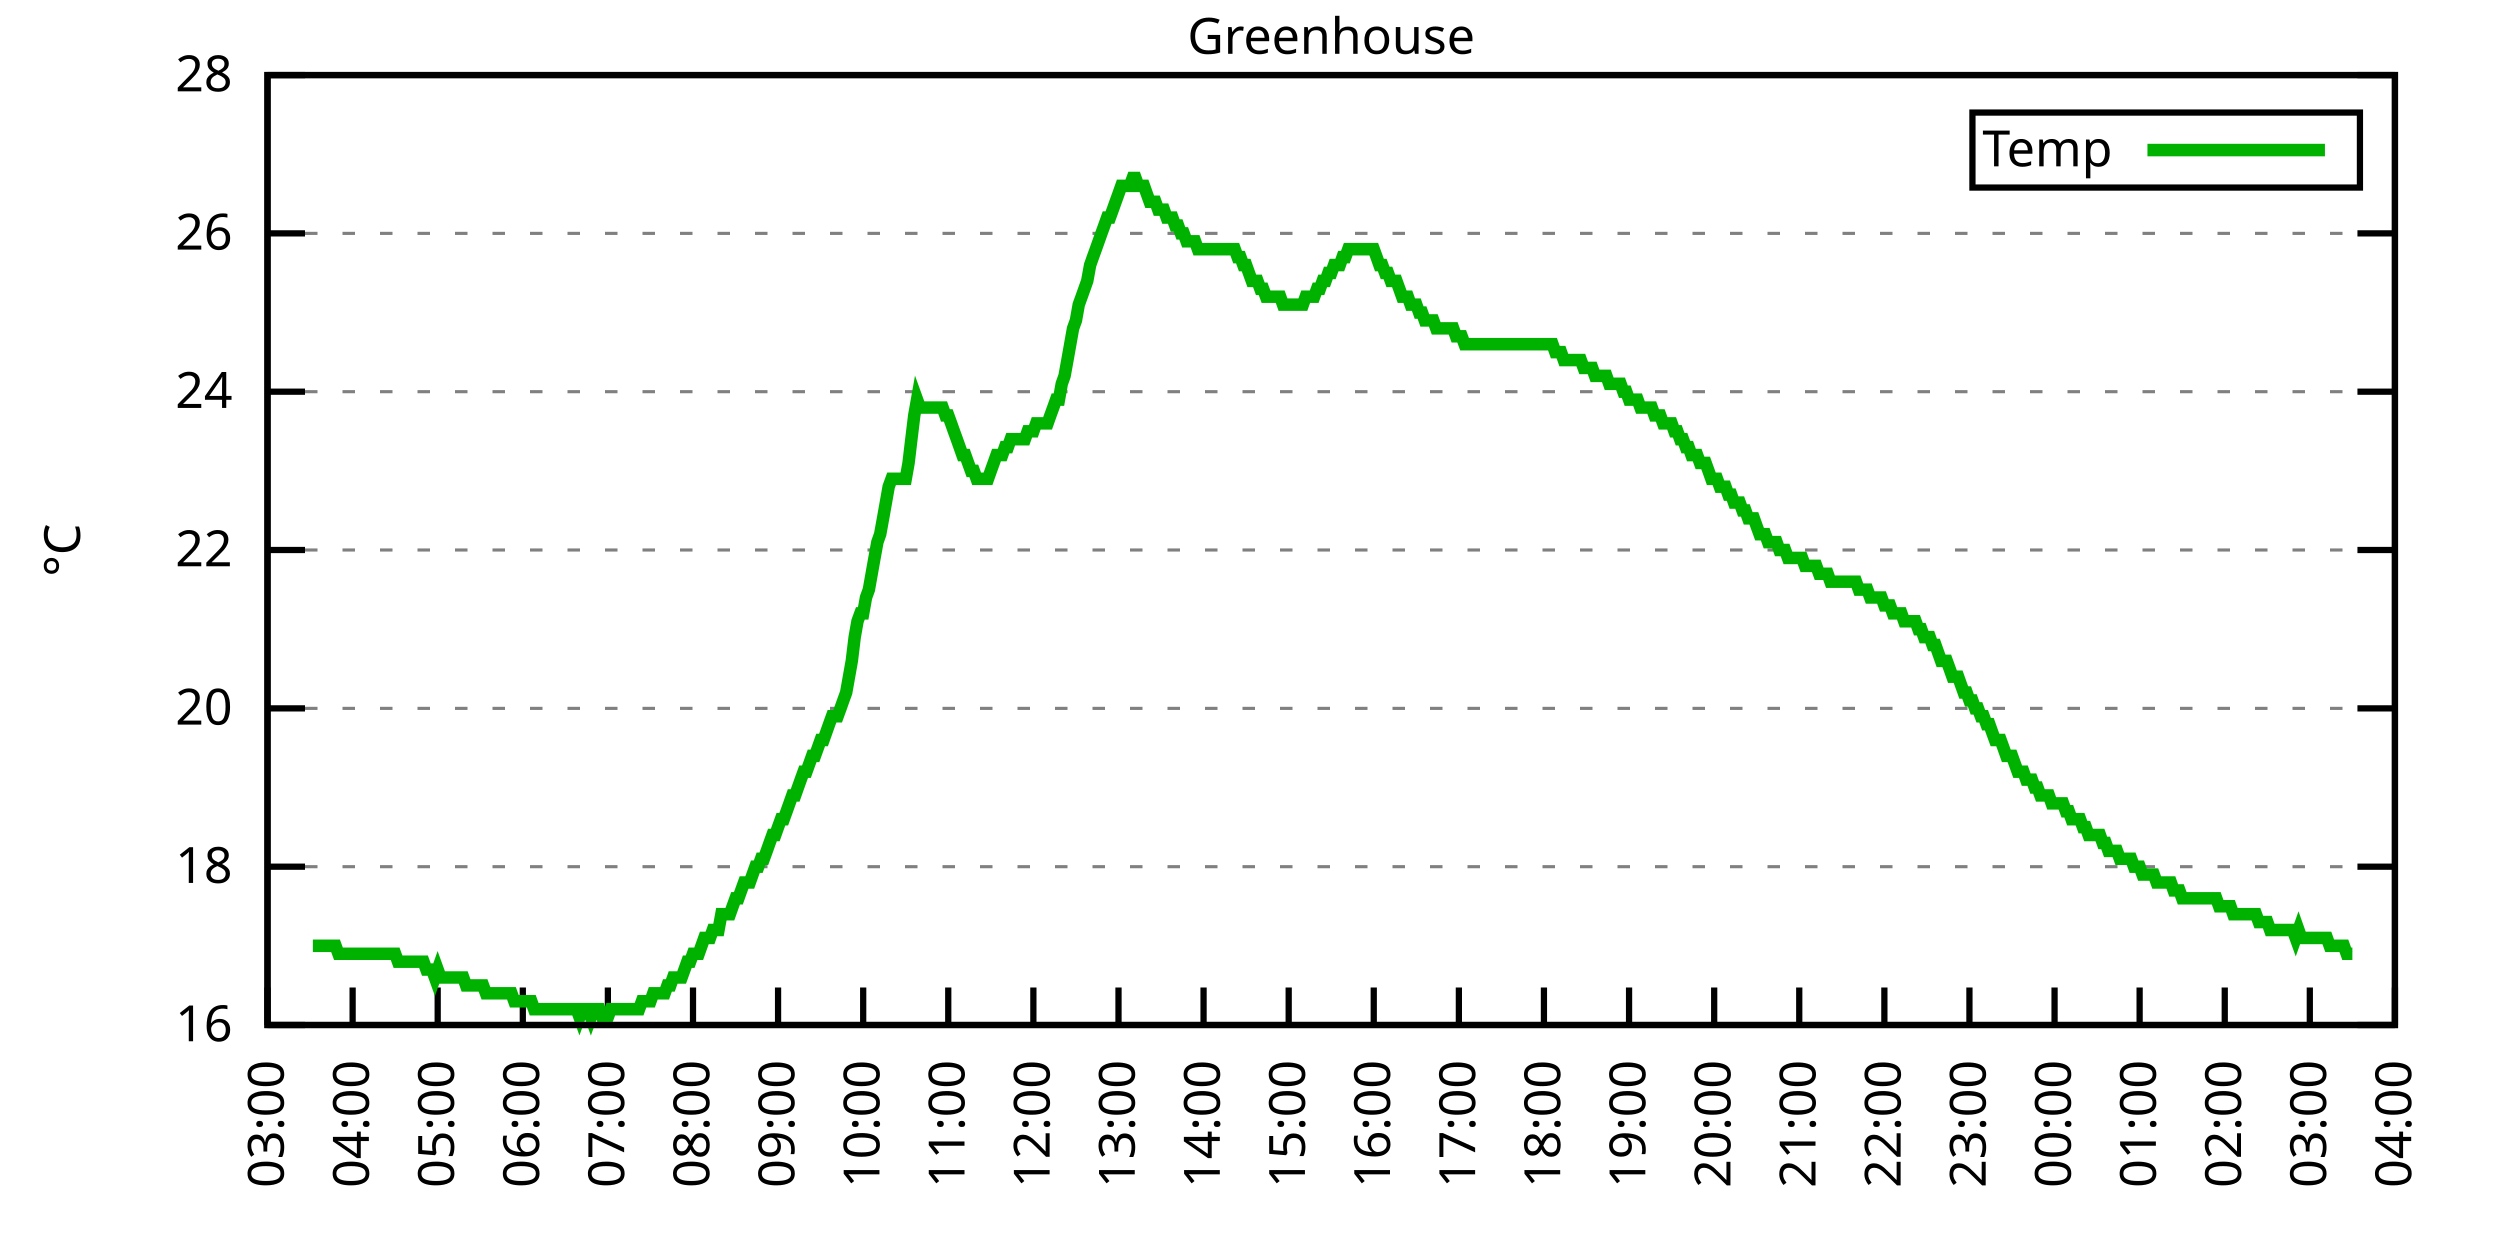
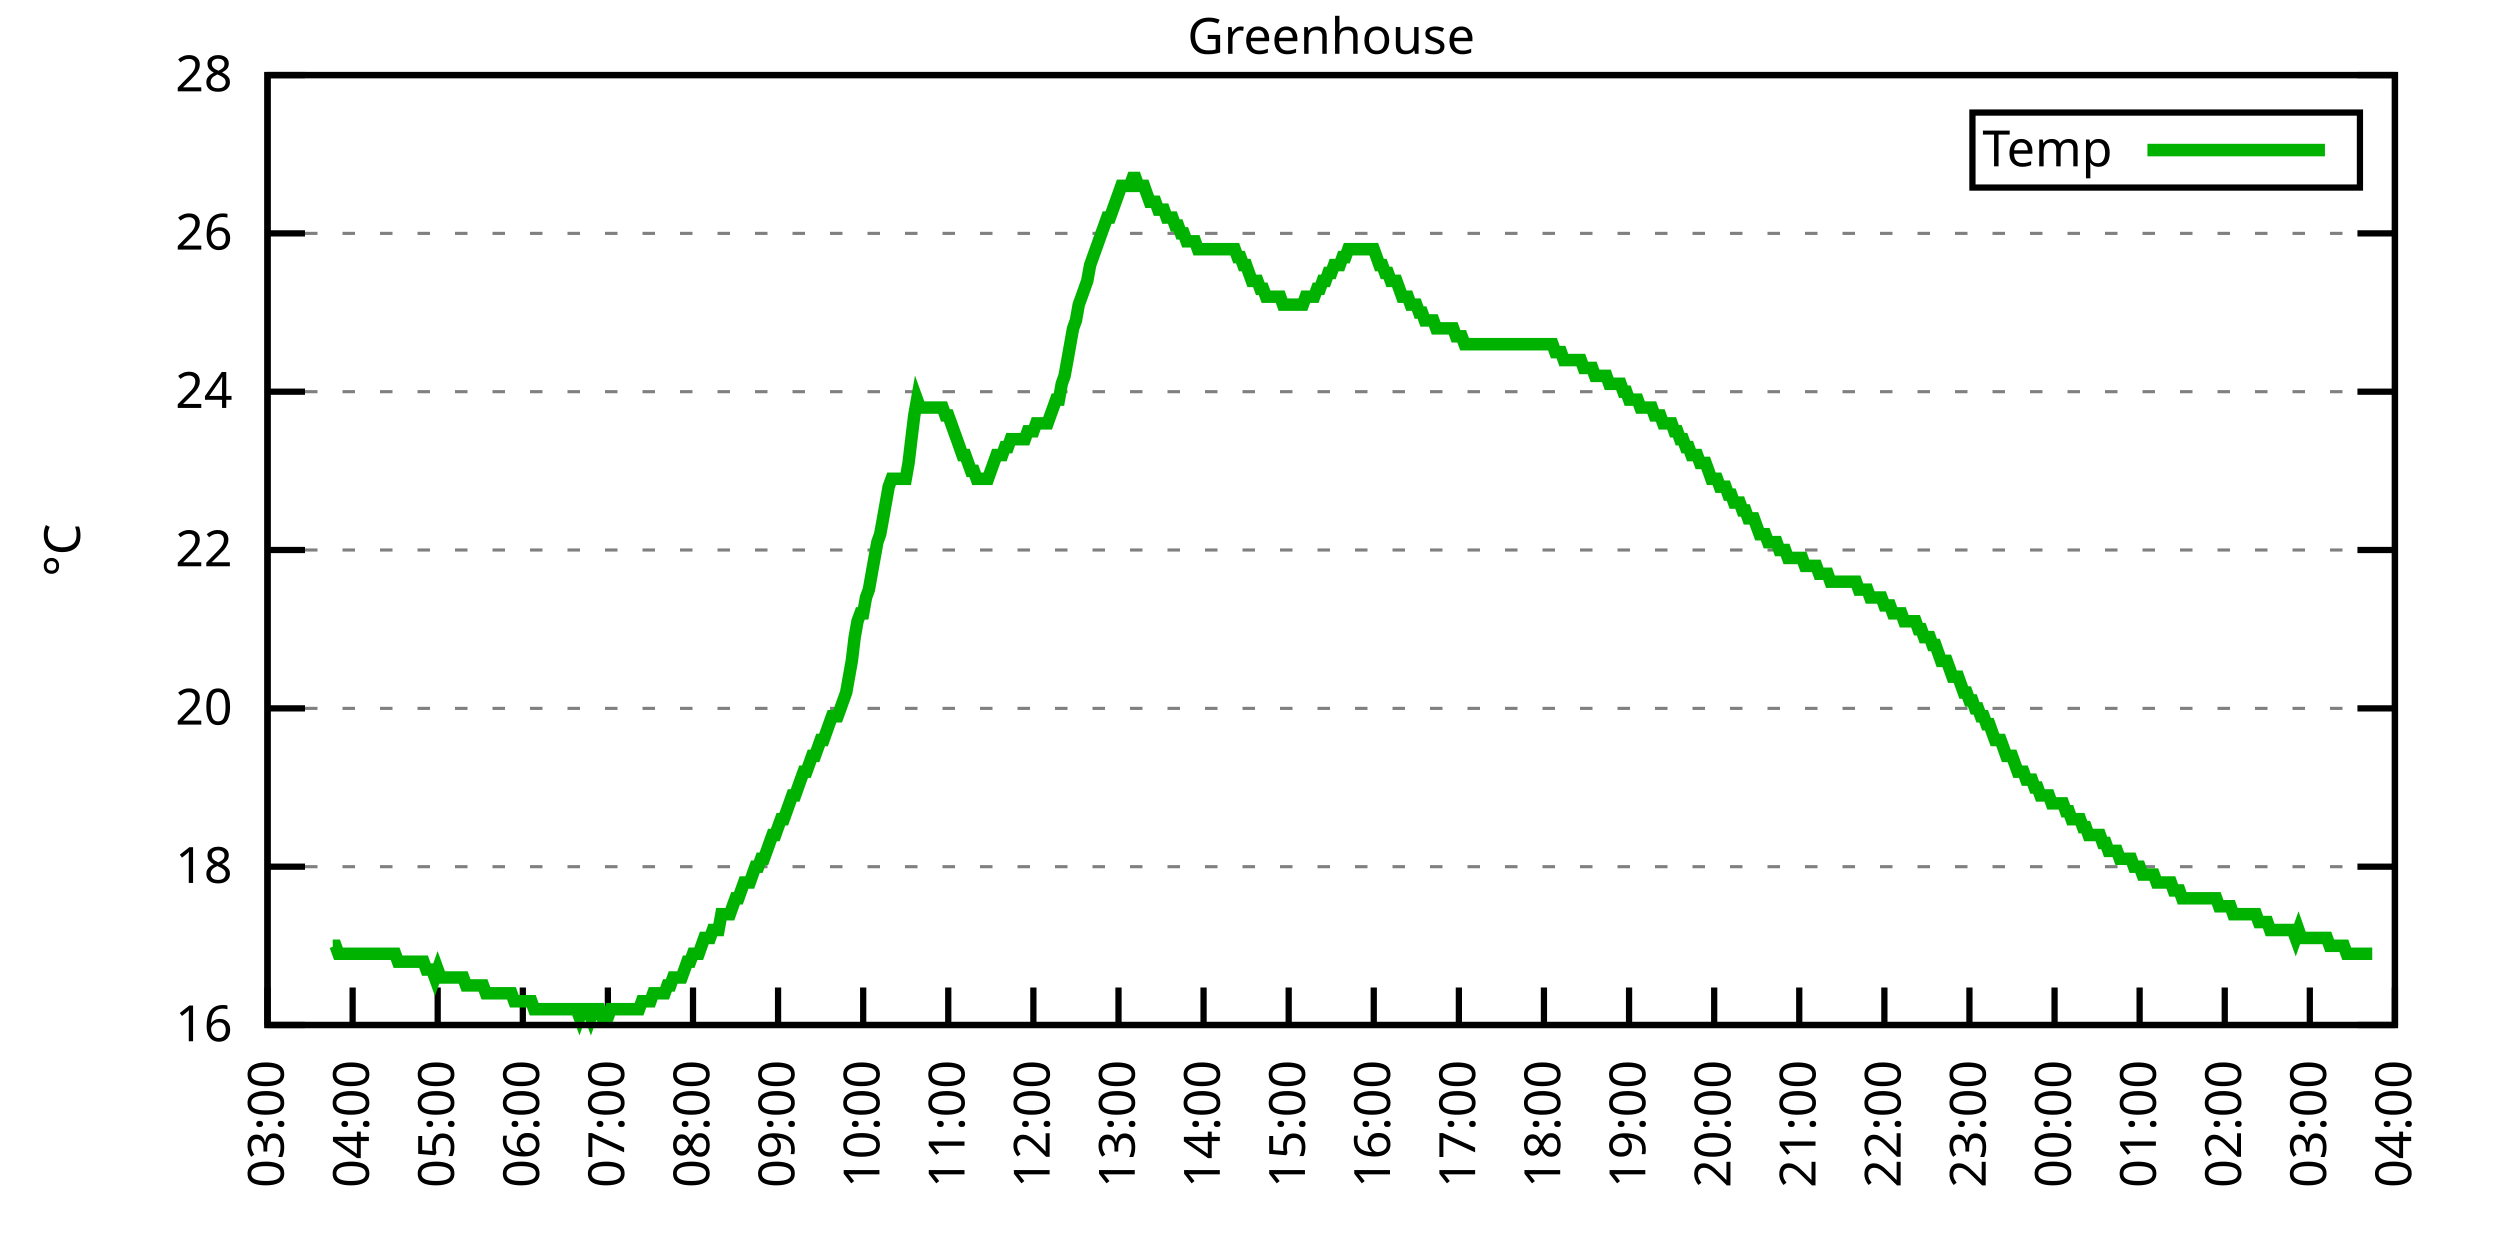
<svg xmlns="http://www.w3.org/2000/svg" xmlns:xlink="http://www.w3.org/1999/xlink" width="400" height="200" viewBox="0 0 400 200">
  <g id="gnuplot_canvas">
    <rect x="0" y="0" width="400" height="200" fill="none" />
    <defs>
      <circle id="gpDot" r="0.5" stroke-width="0.5" stroke="currentColor" />
      <path id="gpPt0" stroke-width="0.333" stroke="currentColor" d="M-1,0 h2 M0,-1 v2" />
      <path id="gpPt1" stroke-width="0.333" stroke="currentColor" d="M-1,-1 L1,1 M1,-1 L-1,1" />
      <path id="gpPt2" stroke-width="0.333" stroke="currentColor" d="M-1,0 L1,0 M0,-1 L0,1 M-1,-1 L1,1 M-1,1 L1,-1" />
      <rect id="gpPt3" stroke-width="0.333" stroke="currentColor" x="-1" y="-1" width="2" height="2" />
      <rect id="gpPt4" stroke-width="0.333" stroke="currentColor" fill="currentColor" x="-1" y="-1" width="2" height="2" />
      <circle id="gpPt5" stroke-width="0.333" stroke="currentColor" cx="0" cy="0" r="1" />
      <use xlink:href="#gpPt5" id="gpPt6" fill="currentColor" stroke="none" />
      <path id="gpPt7" stroke-width="0.333" stroke="currentColor" d="M0,-1.33 L-1.33,0.67 L1.33,0.67 z" />
      <use xlink:href="#gpPt7" id="gpPt8" fill="currentColor" stroke="none" />
      <use xlink:href="#gpPt7" id="gpPt9" stroke="currentColor" transform="rotate(180)" />
      <use xlink:href="#gpPt9" id="gpPt10" fill="currentColor" stroke="none" />
      <use xlink:href="#gpPt3" id="gpPt11" stroke="currentColor" transform="rotate(45)" />
      <use xlink:href="#gpPt11" id="gpPt12" fill="currentColor" stroke="none" />
      <path id="gpPt13" stroke-width="0.333" stroke="currentColor" d="M0,1.330 L1.265,0.411 L0.782,-1.067 L-0.782,-1.076 L-1.265,0.411 z" />
      <use xlink:href="#gpPt13" id="gpPt14" fill="currentColor" stroke="none" />
      <filter id="textbox" filterUnits="objectBoundingBox" x="0" y="0" height="1" width="1">
        <feFlood flood-color="white" flood-opacity="1" result="bgnd" />
        <feComposite in="SourceGraphic" in2="bgnd" operator="atop" />
      </filter>
      <filter id="greybox" filterUnits="objectBoundingBox" x="0" y="0" height="1" width="1">
        <feFlood flood-color="lightgrey" flood-opacity="1" result="grey" />
        <feComposite in="SourceGraphic" in2="grey" operator="atop" />
      </filter>
    </defs>
    <g fill="none" color="white" stroke="currentColor" stroke-width="1.00" stroke-linecap="butt" stroke-linejoin="miter">
</g>
    <g fill="none" color="black" stroke="currentColor" stroke-width="1.00" stroke-linecap="butt" stroke-linejoin="miter">
      <g stroke="none" shape-rendering="crispEdges">
        <polygon fill="rgb(255, 255, 255)" points="42.80,164.00 383.18,164.00 383.18,12.02 42.80,12.02 " />
      </g>
    </g>
    <g fill="none" color="black" stroke="currentColor" stroke-width="1.00" stroke-linecap="butt" stroke-linejoin="miter">
</g>
    <g fill="none" color="black" stroke="black" stroke-width="0.50" stroke-linecap="butt" stroke-linejoin="miter">
</g>
    <g fill="none" color="gray" stroke="currentColor" stroke-width="0.50" stroke-linecap="butt" stroke-linejoin="miter">
      <path stroke="gray" stroke-dasharray="2,4" class="gridline" d="M42.80,164.00 L383.19,164.00  " />
    </g>
    <g fill="none" color="gray" stroke="gray" stroke-width="1.00" stroke-linecap="butt" stroke-linejoin="miter">
</g>
    <g fill="none" color="black" stroke="currentColor" stroke-width="1.00" stroke-linecap="butt" stroke-linejoin="miter">
      <path stroke="black" d="M42.80,164.00 L48.80,164.00 M383.19,164.00 L377.19,164.00  " />
      <g transform="translate(37.20,166.60)" stroke="none" fill="black" font-family="Sans" font-size="8.00" text-anchor="end">
        <text>
          <tspan font-family="Sans"> 16</tspan>
        </text>
      </g>
    </g>
    <g fill="none" color="black" stroke="currentColor" stroke-width="1.00" stroke-linecap="butt" stroke-linejoin="miter">
</g>
    <g fill="none" color="black" stroke="black" stroke-width="0.50" stroke-linecap="butt" stroke-linejoin="miter">
</g>
    <g fill="none" color="gray" stroke="currentColor" stroke-width="0.50" stroke-linecap="butt" stroke-linejoin="miter">
      <path stroke="gray" stroke-dasharray="2,4" class="gridline" d="M42.80,138.67 L383.19,138.67  " />
    </g>
    <g fill="none" color="gray" stroke="gray" stroke-width="1.00" stroke-linecap="butt" stroke-linejoin="miter">
</g>
    <g fill="none" color="black" stroke="currentColor" stroke-width="1.00" stroke-linecap="butt" stroke-linejoin="miter">
      <path stroke="black" d="M42.80,138.67 L48.80,138.67 M383.19,138.67 L377.19,138.67  " />
      <g transform="translate(37.20,141.27)" stroke="none" fill="black" font-family="Sans" font-size="8.00" text-anchor="end">
        <text>
          <tspan font-family="Sans"> 18</tspan>
        </text>
      </g>
    </g>
    <g fill="none" color="black" stroke="currentColor" stroke-width="1.00" stroke-linecap="butt" stroke-linejoin="miter">
</g>
    <g fill="none" color="black" stroke="black" stroke-width="0.50" stroke-linecap="butt" stroke-linejoin="miter">
</g>
    <g fill="none" color="gray" stroke="currentColor" stroke-width="0.50" stroke-linecap="butt" stroke-linejoin="miter">
      <path stroke="gray" stroke-dasharray="2,4" class="gridline" d="M42.80,113.34 L383.19,113.34  " />
    </g>
    <g fill="none" color="gray" stroke="gray" stroke-width="1.00" stroke-linecap="butt" stroke-linejoin="miter">
</g>
    <g fill="none" color="black" stroke="currentColor" stroke-width="1.00" stroke-linecap="butt" stroke-linejoin="miter">
      <path stroke="black" d="M42.80,113.34 L48.80,113.34 M383.19,113.34 L377.19,113.34  " />
      <g transform="translate(37.20,115.94)" stroke="none" fill="black" font-family="Sans" font-size="8.00" text-anchor="end">
        <text>
          <tspan font-family="Sans"> 20</tspan>
        </text>
      </g>
    </g>
    <g fill="none" color="black" stroke="currentColor" stroke-width="1.00" stroke-linecap="butt" stroke-linejoin="miter">
</g>
    <g fill="none" color="black" stroke="black" stroke-width="0.50" stroke-linecap="butt" stroke-linejoin="miter">
</g>
    <g fill="none" color="gray" stroke="currentColor" stroke-width="0.50" stroke-linecap="butt" stroke-linejoin="miter">
      <path stroke="gray" stroke-dasharray="2,4" class="gridline" d="M42.80,88.00 L383.19,88.00  " />
    </g>
    <g fill="none" color="gray" stroke="gray" stroke-width="1.00" stroke-linecap="butt" stroke-linejoin="miter">
</g>
    <g fill="none" color="black" stroke="currentColor" stroke-width="1.00" stroke-linecap="butt" stroke-linejoin="miter">
      <path stroke="black" d="M42.80,88.00 L48.80,88.00 M383.19,88.00 L377.19,88.00  " />
      <g transform="translate(37.20,90.60)" stroke="none" fill="black" font-family="Sans" font-size="8.00" text-anchor="end">
        <text>
          <tspan font-family="Sans"> 22</tspan>
        </text>
      </g>
    </g>
    <g fill="none" color="black" stroke="currentColor" stroke-width="1.00" stroke-linecap="butt" stroke-linejoin="miter">
</g>
    <g fill="none" color="black" stroke="black" stroke-width="0.50" stroke-linecap="butt" stroke-linejoin="miter">
</g>
    <g fill="none" color="gray" stroke="currentColor" stroke-width="0.50" stroke-linecap="butt" stroke-linejoin="miter">
      <path stroke="gray" stroke-dasharray="2,4" class="gridline" d="M42.80,62.67 L383.19,62.67  " />
    </g>
    <g fill="none" color="gray" stroke="gray" stroke-width="1.00" stroke-linecap="butt" stroke-linejoin="miter">
</g>
    <g fill="none" color="black" stroke="currentColor" stroke-width="1.00" stroke-linecap="butt" stroke-linejoin="miter">
      <path stroke="black" d="M42.80,62.67 L48.80,62.67 M383.19,62.67 L377.19,62.67  " />
      <g transform="translate(37.20,65.27)" stroke="none" fill="black" font-family="Sans" font-size="8.00" text-anchor="end">
        <text>
          <tspan font-family="Sans"> 24</tspan>
        </text>
      </g>
    </g>
    <g fill="none" color="black" stroke="currentColor" stroke-width="1.00" stroke-linecap="butt" stroke-linejoin="miter">
</g>
    <g fill="none" color="black" stroke="black" stroke-width="0.50" stroke-linecap="butt" stroke-linejoin="miter">
</g>
    <g fill="none" color="gray" stroke="currentColor" stroke-width="0.50" stroke-linecap="butt" stroke-linejoin="miter">
      <path stroke="gray" stroke-dasharray="2,4" class="gridline" d="M42.80,37.34 L383.19,37.34  " />
    </g>
    <g fill="none" color="gray" stroke="gray" stroke-width="1.00" stroke-linecap="butt" stroke-linejoin="miter">
</g>
    <g fill="none" color="black" stroke="currentColor" stroke-width="1.00" stroke-linecap="butt" stroke-linejoin="miter">
      <path stroke="black" d="M42.80,37.34 L48.80,37.34 M383.19,37.34 L377.19,37.34  " />
      <g transform="translate(37.20,39.94)" stroke="none" fill="black" font-family="Sans" font-size="8.00" text-anchor="end">
        <text>
          <tspan font-family="Sans"> 26</tspan>
        </text>
      </g>
    </g>
    <g fill="none" color="black" stroke="currentColor" stroke-width="1.00" stroke-linecap="butt" stroke-linejoin="miter">
</g>
    <g fill="none" color="black" stroke="black" stroke-width="0.50" stroke-linecap="butt" stroke-linejoin="miter">
</g>
    <g fill="none" color="gray" stroke="currentColor" stroke-width="0.50" stroke-linecap="butt" stroke-linejoin="miter">
      <path stroke="gray" stroke-dasharray="2,4" class="gridline" d="M42.80,12.01 L383.19,12.01  " />
    </g>
    <g fill="none" color="gray" stroke="gray" stroke-width="1.00" stroke-linecap="butt" stroke-linejoin="miter">
</g>
    <g fill="none" color="black" stroke="currentColor" stroke-width="1.00" stroke-linecap="butt" stroke-linejoin="miter">
      <path stroke="black" d="M42.80,12.01 L48.80,12.01 M383.19,12.01 L377.19,12.01  " />
      <g transform="translate(37.20,14.61)" stroke="none" fill="black" font-family="Sans" font-size="8.00" text-anchor="end">
        <text>
          <tspan font-family="Sans"> 28</tspan>
        </text>
      </g>
    </g>
    <g fill="none" color="black" stroke="currentColor" stroke-width="1.00" stroke-linecap="butt" stroke-linejoin="miter">
      <path stroke="black" d="M42.80,164.00 L42.80,158.00  " />
      <g transform="translate(45.40,169.60) rotate(270.00)" stroke="none" fill="black" font-family="Sans" font-size="8.00" text-anchor="end">
        <text>
          <tspan font-family="Sans">03:00</tspan>
        </text>
      </g>
    </g>
    <g fill="none" color="black" stroke="currentColor" stroke-width="1.00" stroke-linecap="butt" stroke-linejoin="miter">
      <path stroke="black" d="M56.42,164.00 L56.42,158.00  " />
      <g transform="translate(59.02,169.60) rotate(270.00)" stroke="none" fill="black" font-family="Sans" font-size="8.00" text-anchor="end">
        <text>
          <tspan font-family="Sans">04:00</tspan>
        </text>
      </g>
    </g>
    <g fill="none" color="black" stroke="currentColor" stroke-width="1.00" stroke-linecap="butt" stroke-linejoin="miter">
      <path stroke="black" d="M70.03,164.00 L70.03,158.00  " />
      <g transform="translate(72.63,169.60) rotate(270.00)" stroke="none" fill="black" font-family="Sans" font-size="8.00" text-anchor="end">
        <text>
          <tspan font-family="Sans">05:00</tspan>
        </text>
      </g>
    </g>
    <g fill="none" color="black" stroke="currentColor" stroke-width="1.00" stroke-linecap="butt" stroke-linejoin="miter">
      <path stroke="black" d="M83.65,164.00 L83.65,158.00  " />
      <g transform="translate(86.25,169.60) rotate(270.00)" stroke="none" fill="black" font-family="Sans" font-size="8.00" text-anchor="end">
        <text>
          <tspan font-family="Sans">06:00</tspan>
        </text>
      </g>
    </g>
    <g fill="none" color="black" stroke="currentColor" stroke-width="1.00" stroke-linecap="butt" stroke-linejoin="miter">
      <path stroke="black" d="M97.26,164.00 L97.26,158.00  " />
      <g transform="translate(99.86,169.60) rotate(270.00)" stroke="none" fill="black" font-family="Sans" font-size="8.00" text-anchor="end">
        <text>
          <tspan font-family="Sans">07:00</tspan>
        </text>
      </g>
    </g>
    <g fill="none" color="black" stroke="currentColor" stroke-width="1.00" stroke-linecap="butt" stroke-linejoin="miter">
      <path stroke="black" d="M110.88,164.00 L110.88,158.00  " />
      <g transform="translate(113.48,169.60) rotate(270.00)" stroke="none" fill="black" font-family="Sans" font-size="8.00" text-anchor="end">
        <text>
          <tspan font-family="Sans">08:00</tspan>
        </text>
      </g>
    </g>
    <g fill="none" color="black" stroke="currentColor" stroke-width="1.00" stroke-linecap="butt" stroke-linejoin="miter">
      <path stroke="black" d="M124.49,164.00 L124.49,158.00  " />
      <g transform="translate(127.09,169.60) rotate(270.00)" stroke="none" fill="black" font-family="Sans" font-size="8.00" text-anchor="end">
        <text>
          <tspan font-family="Sans">09:00</tspan>
        </text>
      </g>
    </g>
    <g fill="none" color="black" stroke="currentColor" stroke-width="1.00" stroke-linecap="butt" stroke-linejoin="miter">
      <path stroke="black" d="M138.11,164.00 L138.11,158.00  " />
      <g transform="translate(140.71,169.60) rotate(270.00)" stroke="none" fill="black" font-family="Sans" font-size="8.00" text-anchor="end">
        <text>
          <tspan font-family="Sans">10:00</tspan>
        </text>
      </g>
    </g>
    <g fill="none" color="black" stroke="currentColor" stroke-width="1.00" stroke-linecap="butt" stroke-linejoin="miter">
      <path stroke="black" d="M151.72,164.00 L151.72,158.00  " />
      <g transform="translate(154.32,169.60) rotate(270.00)" stroke="none" fill="black" font-family="Sans" font-size="8.00" text-anchor="end">
        <text>
          <tspan font-family="Sans">11:00</tspan>
        </text>
      </g>
    </g>
    <g fill="none" color="black" stroke="currentColor" stroke-width="1.00" stroke-linecap="butt" stroke-linejoin="miter">
      <path stroke="black" d="M165.34,164.00 L165.34,158.00  " />
      <g transform="translate(167.94,169.60) rotate(270.00)" stroke="none" fill="black" font-family="Sans" font-size="8.00" text-anchor="end">
        <text>
          <tspan font-family="Sans">12:00</tspan>
        </text>
      </g>
    </g>
    <g fill="none" color="black" stroke="currentColor" stroke-width="1.00" stroke-linecap="butt" stroke-linejoin="miter">
      <path stroke="black" d="M178.96,164.00 L178.96,158.00  " />
      <g transform="translate(181.56,169.60) rotate(270.00)" stroke="none" fill="black" font-family="Sans" font-size="8.00" text-anchor="end">
        <text>
          <tspan font-family="Sans">13:00</tspan>
        </text>
      </g>
    </g>
    <g fill="none" color="black" stroke="currentColor" stroke-width="1.00" stroke-linecap="butt" stroke-linejoin="miter">
      <path stroke="black" d="M192.57,164.00 L192.57,158.00  " />
      <g transform="translate(195.17,169.60) rotate(270.00)" stroke="none" fill="black" font-family="Sans" font-size="8.00" text-anchor="end">
        <text>
          <tspan font-family="Sans">14:00</tspan>
        </text>
      </g>
    </g>
    <g fill="none" color="black" stroke="currentColor" stroke-width="1.00" stroke-linecap="butt" stroke-linejoin="miter">
      <path stroke="black" d="M206.19,164.00 L206.19,158.00  " />
      <g transform="translate(208.79,169.60) rotate(270.00)" stroke="none" fill="black" font-family="Sans" font-size="8.00" text-anchor="end">
        <text>
          <tspan font-family="Sans">15:00</tspan>
        </text>
      </g>
    </g>
    <g fill="none" color="black" stroke="currentColor" stroke-width="1.00" stroke-linecap="butt" stroke-linejoin="miter">
      <path stroke="black" d="M219.80,164.00 L219.80,158.00  " />
      <g transform="translate(222.40,169.60) rotate(270.00)" stroke="none" fill="black" font-family="Sans" font-size="8.00" text-anchor="end">
        <text>
          <tspan font-family="Sans">16:00</tspan>
        </text>
      </g>
    </g>
    <g fill="none" color="black" stroke="currentColor" stroke-width="1.00" stroke-linecap="butt" stroke-linejoin="miter">
      <path stroke="black" d="M233.42,164.00 L233.42,158.00  " />
      <g transform="translate(236.02,169.60) rotate(270.00)" stroke="none" fill="black" font-family="Sans" font-size="8.00" text-anchor="end">
        <text>
          <tspan font-family="Sans">17:00</tspan>
        </text>
      </g>
    </g>
    <g fill="none" color="black" stroke="currentColor" stroke-width="1.00" stroke-linecap="butt" stroke-linejoin="miter">
      <path stroke="black" d="M247.03,164.00 L247.03,158.00  " />
      <g transform="translate(249.63,169.60) rotate(270.00)" stroke="none" fill="black" font-family="Sans" font-size="8.00" text-anchor="end">
        <text>
          <tspan font-family="Sans">18:00</tspan>
        </text>
      </g>
    </g>
    <g fill="none" color="black" stroke="currentColor" stroke-width="1.00" stroke-linecap="butt" stroke-linejoin="miter">
      <path stroke="black" d="M260.65,164.00 L260.65,158.00  " />
      <g transform="translate(263.25,169.60) rotate(270.00)" stroke="none" fill="black" font-family="Sans" font-size="8.00" text-anchor="end">
        <text>
          <tspan font-family="Sans">19:00</tspan>
        </text>
      </g>
    </g>
    <g fill="none" color="black" stroke="currentColor" stroke-width="1.00" stroke-linecap="butt" stroke-linejoin="miter">
      <path stroke="black" d="M274.27,164.00 L274.27,158.00  " />
      <g transform="translate(276.87,169.60) rotate(270.00)" stroke="none" fill="black" font-family="Sans" font-size="8.00" text-anchor="end">
        <text>
          <tspan font-family="Sans">20:00</tspan>
        </text>
      </g>
    </g>
    <g fill="none" color="black" stroke="currentColor" stroke-width="1.00" stroke-linecap="butt" stroke-linejoin="miter">
      <path stroke="black" d="M287.88,164.00 L287.88,158.00  " />
      <g transform="translate(290.48,169.60) rotate(270.00)" stroke="none" fill="black" font-family="Sans" font-size="8.00" text-anchor="end">
        <text>
          <tspan font-family="Sans">21:00</tspan>
        </text>
      </g>
    </g>
    <g fill="none" color="black" stroke="currentColor" stroke-width="1.00" stroke-linecap="butt" stroke-linejoin="miter">
      <path stroke="black" d="M301.50,164.00 L301.50,158.00  " />
      <g transform="translate(304.10,169.60) rotate(270.00)" stroke="none" fill="black" font-family="Sans" font-size="8.00" text-anchor="end">
        <text>
          <tspan font-family="Sans">22:00</tspan>
        </text>
      </g>
    </g>
    <g fill="none" color="black" stroke="currentColor" stroke-width="1.00" stroke-linecap="butt" stroke-linejoin="miter">
      <path stroke="black" d="M315.11,164.00 L315.11,158.00  " />
      <g transform="translate(317.71,169.60) rotate(270.00)" stroke="none" fill="black" font-family="Sans" font-size="8.00" text-anchor="end">
        <text>
          <tspan font-family="Sans">23:00</tspan>
        </text>
      </g>
    </g>
    <g fill="none" color="black" stroke="currentColor" stroke-width="1.00" stroke-linecap="butt" stroke-linejoin="miter">
      <path stroke="black" d="M328.73,164.00 L328.73,158.00  " />
      <g transform="translate(331.33,169.60) rotate(270.00)" stroke="none" fill="black" font-family="Sans" font-size="8.00" text-anchor="end">
        <text>
          <tspan font-family="Sans">00:00</tspan>
        </text>
      </g>
    </g>
    <g fill="none" color="black" stroke="currentColor" stroke-width="1.00" stroke-linecap="butt" stroke-linejoin="miter">
      <path stroke="black" d="M342.34,164.00 L342.34,158.00  " />
      <g transform="translate(344.94,169.60) rotate(270.00)" stroke="none" fill="black" font-family="Sans" font-size="8.00" text-anchor="end">
        <text>
          <tspan font-family="Sans">01:00</tspan>
        </text>
      </g>
    </g>
    <g fill="none" color="black" stroke="currentColor" stroke-width="1.00" stroke-linecap="butt" stroke-linejoin="miter">
      <path stroke="black" d="M355.96,164.00 L355.96,158.00  " />
      <g transform="translate(358.56,169.60) rotate(270.00)" stroke="none" fill="black" font-family="Sans" font-size="8.00" text-anchor="end">
        <text>
          <tspan font-family="Sans">02:00</tspan>
        </text>
      </g>
    </g>
    <g fill="none" color="black" stroke="currentColor" stroke-width="1.00" stroke-linecap="butt" stroke-linejoin="miter">
      <path stroke="black" d="M369.57,164.00 L369.57,158.00  " />
      <g transform="translate(372.17,169.60) rotate(270.00)" stroke="none" fill="black" font-family="Sans" font-size="8.00" text-anchor="end">
        <text>
          <tspan font-family="Sans">03:00</tspan>
        </text>
      </g>
    </g>
    <g fill="none" color="black" stroke="currentColor" stroke-width="1.00" stroke-linecap="butt" stroke-linejoin="miter">
      <path stroke="black" d="M383.19,164.00 L383.19,158.00  " />
      <g transform="translate(385.79,169.60) rotate(270.00)" stroke="none" fill="black" font-family="Sans" font-size="8.00" text-anchor="end">
        <text>
          <tspan font-family="Sans">04:00</tspan>
        </text>
      </g>
    </g>
    <g fill="none" color="black" stroke="currentColor" stroke-width="1.00" stroke-linecap="butt" stroke-linejoin="miter">
</g>
    <g fill="none" color="black" stroke="currentColor" stroke-width="1.00" stroke-linecap="butt" stroke-linejoin="miter">
      <path stroke="black" d="M42.80,12.01 L42.80,164.00 L383.19,164.00 L383.19,12.01 L42.80,12.01 Z  " />
    </g>
    <g fill="none" color="black" stroke="currentColor" stroke-width="1.00" stroke-linecap="butt" stroke-linejoin="miter">
</g>
    <g fill="none" color="black" stroke="currentColor" stroke-width="1.00" stroke-linecap="butt" stroke-linejoin="miter">
      <path stroke="black" d="M315.59,30.01 L315.59,18.01 L377.59,18.01 L377.59,30.01 L315.59,30.01 Z  " />
    </g>
    <g id="Greenhouse_plot_1">
      <g fill="none" color="white" stroke="black" stroke-width="2.00" stroke-linecap="butt" stroke-linejoin="miter">
</g>
      <g fill="none" color="black" stroke="currentColor" stroke-width="2.00" stroke-linecap="butt" stroke-linejoin="miter">
        <g transform="translate(337.99,26.61)" stroke="none" fill="black" font-family="Sans" font-size="8.00" text-anchor="end">
          <text>
            <tspan font-family="Sans">Temp</tspan>
          </text>
        </g>
      </g>
      <g fill="none" color="black" stroke="currentColor" stroke-width="2.00" stroke-linecap="butt" stroke-linejoin="miter">
-         <path stroke="rgb(  0, 178,   0)" d="M343.59,24.01 L371.99,24.01 M50.06,151.33 L50.52,151.33 L50.97,151.33 L51.42,151.33 L51.88,151.33 L52.33,151.33   L52.78,151.33 L53.24,151.33 L53.69,151.33 L54.15,152.60 L54.60,152.60 L55.05,152.60 L55.51,152.60 L55.96,152.60   L56.42,152.60 L56.87,152.60 L57.32,152.60 L57.78,152.60 L58.23,152.60 L58.68,152.60 L59.14,152.60 L59.59,152.60   L60.05,152.60 L60.50,152.60 L60.95,152.60 L61.41,152.60 L61.86,152.60 L62.32,152.60 L62.77,152.60 L63.22,152.60   L63.68,153.87 L64.13,153.87 L64.58,153.87 L65.04,153.87 L65.49,153.87 L65.95,153.87 L66.40,153.87 L66.85,153.87   L67.31,153.87 L67.76,153.87 L68.22,155.13 L68.67,155.13 L69.12,155.13 L69.58,156.40 L70.03,155.13 L70.49,156.40   L70.94,156.40 L71.39,156.40 L71.85,156.40 L72.30,156.40 L72.75,156.40 L73.21,156.40 L73.66,156.40 L74.12,156.40   L74.57,157.67 L75.02,157.67 L75.48,157.67 L75.93,157.67 L76.39,157.67 L76.84,157.67 L77.29,157.67 L77.75,158.93   L78.20,158.93 L78.65,158.93 L79.11,158.93 L79.56,158.93 L80.02,158.93 L80.47,158.93 L80.92,158.93 L81.38,158.93   L81.83,158.93 L82.29,160.20 L82.74,160.20 L83.19,160.20 L83.65,160.20 L84.10,160.20 L84.55,160.20 L85.01,160.20   L85.46,161.47 L85.92,161.47 L86.37,161.47 L86.82,161.47 L87.28,161.47 L87.73,161.47 L88.19,161.47 L88.64,161.47   L89.09,161.47 L89.55,161.47 L90.00,161.47 L90.45,161.47 L90.91,161.47 L91.36,161.47 L91.82,161.47 L92.27,161.47   L92.72,162.73 L93.18,161.47 L93.63,161.47 L94.09,161.47 L94.54,162.73 L94.99,161.47 L95.45,161.47 L95.90,161.47   L96.35,162.73 L96.81,162.73 L97.26,162.73 L97.72,161.47 L98.17,161.47 L98.62,161.47 L99.08,161.47 L99.53,161.47   L99.99,161.47 L100.44,161.47 L100.89,161.47 L101.35,161.47 L101.80,161.47 L102.25,161.47 L102.71,160.20 L103.16,160.20   L103.62,160.20 L104.07,160.20 L104.52,158.93 L104.98,158.93 L105.43,158.93 L105.89,158.93 L106.34,158.93 L106.79,157.67   L107.25,157.67 L107.70,156.40 L108.15,156.40 L108.61,156.40 L109.06,156.40 L109.52,155.13 L109.97,153.87 L110.42,153.87   L110.88,152.60 L111.33,152.60 L111.79,152.60 L112.24,151.33 L112.69,150.07 L113.15,150.07 L113.60,150.07 L114.05,148.80   L114.51,148.80 L114.96,148.80 L115.42,146.27 L115.87,146.27 L116.32,146.27 L116.78,146.27 L117.23,145.00 L117.69,143.73   L118.14,143.73 L118.59,142.47 L119.05,141.20 L119.50,141.20 L119.96,141.20 L120.41,139.93 L120.86,138.67 L121.32,138.67   L121.77,137.40 L122.22,137.40 L122.68,136.14 L123.13,134.87 L123.59,133.60 L124.04,133.60 L124.49,132.34 L124.95,131.07   L125.40,131.07 L125.86,129.80 L126.31,128.54 L126.76,127.27 L127.22,127.27 L127.67,126.00 L128.12,124.74 L128.58,123.47   L129.03,123.47 L129.49,122.20 L129.94,120.94 L130.39,120.94 L130.85,119.67 L131.30,118.40 L131.76,118.40 L132.21,117.14   L132.66,115.87 L133.12,114.60 L133.57,114.60 L134.02,114.60 L134.48,113.34 L134.93,112.07 L135.39,110.80 L135.84,108.27   L136.29,105.74 L136.75,101.94 L137.20,99.40 L137.66,98.14 L138.11,98.14 L138.56,95.60 L139.02,94.34 L139.47,91.80   L139.92,89.27 L140.38,86.74 L140.83,85.47 L141.29,82.94 L141.74,80.41 L142.19,77.87 L142.65,76.61 L143.10,76.61   L143.56,76.61 L144.01,76.61 L144.46,76.61 L144.92,76.61 L145.37,74.07 L145.82,70.27 L146.28,66.47 L146.73,63.94   L147.19,65.21 L147.64,65.21 L148.09,65.21 L148.55,65.21 L149.00,65.21 L149.46,65.21 L149.91,65.21 L150.36,65.21   L150.82,65.21 L151.27,66.47 L151.72,66.47 L152.18,67.74 L152.63,69.01 L153.09,70.27 L153.54,71.54 L153.99,72.81   L154.45,72.81 L154.90,74.07 L155.36,75.34 L155.81,75.34 L156.26,76.61 L156.72,76.61 L157.17,76.61 L157.62,76.61   L158.08,76.61 L158.53,75.34 L158.99,74.07 L159.44,72.81 L159.89,72.81 L160.35,72.81 L160.80,71.54 L161.26,71.54   L161.71,70.27 L162.16,70.27 L162.62,70.27 L163.07,70.27 L163.52,70.27 L163.98,70.27 L164.43,69.01 L164.89,69.01   L165.34,69.01 L165.79,67.74 L166.25,67.74 L166.70,67.74 L167.16,67.74 L167.61,67.74 L168.06,66.47 L168.52,65.21   L168.97,63.94 L169.43,63.94 L169.88,61.41 L170.33,60.14 L170.79,57.61 L171.24,55.07 L171.69,52.54 L172.15,51.27   L172.60,48.74 L173.06,47.47 L173.51,46.21 L173.96,44.94 L174.42,42.41 L174.87,41.14 L175.33,39.87 L175.78,38.61   L176.23,37.34 L176.69,36.08 L177.14,34.81 L177.59,34.81 L178.05,33.54 L178.50,32.28 L178.96,31.01 L179.41,29.74   L179.86,29.74 L180.32,29.74 L180.77,29.74 L181.23,28.48 L181.68,28.48 L182.13,29.74 L182.59,29.74 L183.04,29.74   L183.49,31.01 L183.95,32.28 L184.40,32.28 L184.86,32.28 L185.31,33.54 L185.76,33.54 L186.22,33.54 L186.67,34.81   L187.13,34.81 L187.58,34.81 L188.03,36.08 L188.49,36.08 L188.94,37.34 L189.39,37.34 L189.85,38.61 L190.30,38.61   L190.76,38.61 L191.21,38.61 L191.66,39.87 L192.12,39.87 L192.57,39.87 L193.03,39.87 L193.48,39.87 L193.93,39.87   L194.39,39.87 L194.84,39.87 L195.29,39.87 L195.75,39.87 L196.20,39.87 L196.66,39.87 L197.11,39.87 L197.56,39.87   L198.02,41.14 L198.47,41.14 L198.93,42.41 L199.38,42.41 L199.83,43.67 L200.29,44.94 L200.74,44.94 L201.19,44.94   L201.65,46.21 L202.10,46.21 L202.56,47.47 L203.01,47.47 L203.46,47.47 L203.92,47.47 L204.37,47.47 L204.83,47.47   L205.28,48.74 L205.73,48.74 L206.19,48.74 L206.64,48.74 L207.09,48.74 L207.55,48.74 L208.00,48.74 L208.46,48.74   L208.91,47.47 L209.36,47.47 L209.82,47.47 L210.27,47.47 L210.73,46.21 L211.18,46.21 L211.63,44.94 L212.09,44.94   L212.54,43.67 L213.00,43.67 L213.45,42.41 L213.90,42.41 L214.36,42.41 L214.81,41.14 L215.26,41.14 L215.72,39.87   L216.17,39.87 L216.63,39.87 L217.08,39.87 L217.53,39.87 L217.99,39.87 L218.44,39.87 L218.90,39.87 L219.35,39.87   L219.80,39.87 L220.26,41.14 L220.71,42.41 L221.16,42.41 L221.62,43.67 L222.07,43.67 L222.53,44.94 L222.98,44.94   L223.43,44.94 L223.89,46.21 L224.34,47.47 L224.80,47.47 L225.25,47.47 L225.70,48.74 L226.16,48.74 L226.61,48.74   L227.06,50.01 L227.52,50.01 L227.97,51.27 L228.43,51.27 L228.88,51.27 L229.33,51.27 L229.79,52.54 L230.24,52.54   L230.70,52.54 L231.15,52.54 L231.60,52.54 L232.06,52.54 L232.51,52.54 L232.96,53.81 L233.42,53.81 L233.87,53.81   L234.33,55.07 L234.78,55.07 L235.23,55.07 L235.69,55.07 L236.14,55.07 L236.60,55.07 L237.05,55.07 L237.50,55.07   L237.96,55.07 L238.41,55.07 L238.86,55.07 L239.32,55.07 L239.77,55.07 L240.23,55.07 L240.68,55.07 L241.13,55.07   L241.59,55.07 L242.04,55.07 L242.50,55.07 L242.95,55.07 L243.40,55.07 L243.86,55.07 L244.31,55.07 L244.76,55.07   L245.22,55.07 L245.67,55.07 L246.13,55.07 L246.58,55.07 L247.03,55.07 L247.49,55.07 L247.94,55.07 L248.40,55.07   L248.85,56.34 L249.30,56.34 L249.76,56.34 L250.21,57.61 L250.66,57.61 L251.12,57.61 L251.57,57.61 L252.03,57.61   L252.48,57.61 L252.93,57.61 L253.39,58.87 L253.84,58.87 L254.30,58.87 L254.75,58.87 L255.20,60.14 L255.66,60.14   L256.11,60.14 L256.56,60.14 L257.02,60.14 L257.47,61.41 L257.93,61.41 L258.38,61.41 L258.83,61.41 L259.29,61.41   L259.74,62.67 L260.20,62.67 L260.65,63.94 L261.10,63.94 L261.56,63.94 L262.01,63.94 L262.47,65.21 L262.92,65.21   L263.37,65.21 L263.83,65.21 L264.28,65.21 L264.73,66.47 L265.19,66.47 L265.64,66.47 L266.10,67.74 L266.55,67.74   L267.00,67.74 L267.46,67.74 L267.91,69.01 L268.37,69.01 L268.82,70.27 L269.27,70.27 L269.73,71.54 L270.18,71.54   L270.63,72.81 L271.09,72.81 L271.54,72.81 L272.00,74.07 L272.45,74.07 L272.90,74.07 L273.36,75.34 L273.81,76.61   L274.27,76.61 L274.72,76.61 L275.17,77.87 L275.63,77.87 L276.08,77.87 L276.53,79.14 L276.99,79.14 L277.44,80.41   L277.90,80.41 L278.35,80.41 L278.80,81.67 L279.26,81.67 L279.71,82.94 L280.17,82.94 L280.62,82.94 L281.07,84.21   L281.53,85.47 L281.98,85.47 L282.43,85.47 L282.89,86.74 L283.34,86.74 L283.80,86.74 L284.25,86.74 L284.70,88.00   L285.16,88.00 L285.61,88.00 L286.07,89.27 L286.52,89.27 L286.97,89.27 L287.43,89.27 L287.88,89.27 L288.33,89.27   L288.79,90.54 L289.24,90.54 L289.70,90.54 L290.15,90.54 L290.60,90.54 L291.06,91.80 L291.51,91.80 L291.97,91.80   L292.42,91.80 L292.87,93.07 L293.33,93.07 L293.78,93.07 L294.23,93.07 L294.69,93.07 L295.14,93.07 L295.60,93.07   L296.05,93.07 L296.50,93.07 L296.96,93.07 L297.41,94.34 L297.87,94.34 L298.32,94.34 L298.77,94.34 L299.23,95.60   L299.68,95.60 L300.13,95.60 L300.59,95.60 L301.04,95.60 L301.50,96.87 L301.95,96.87 L302.40,96.87 L302.86,98.14   L303.31,98.14 L303.77,98.14 L304.22,98.14 L304.67,99.40 L305.13,99.40 L305.58,99.40 L306.03,99.40 L306.49,99.40   L306.94,100.67 L307.40,100.67 L307.85,101.94 L308.30,101.94 L308.76,101.94 L309.21,103.20 L309.67,103.20 L310.12,104.47   L310.57,105.74 L311.03,105.74 L311.48,105.74 L311.94,107.00 L312.39,108.27 L312.84,108.27 L313.30,108.27 L313.75,109.54   L314.20,110.80 L314.66,110.80 L315.11,112.07 L315.57,112.07 L316.02,113.34 L316.47,113.34 L316.93,114.60 L317.38,114.60   L317.84,115.87 L318.29,115.87 L318.74,117.14 L319.20,118.40 L319.65,118.40 L320.10,118.40 L320.56,119.67 L321.01,120.94   L321.47,120.94 L321.92,120.94 L322.37,122.20 L322.83,123.47 L323.28,123.47 L323.74,123.47 L324.19,124.74 L324.64,124.74   L325.10,124.74 L325.55,126.00 L326.00,126.00 L326.46,127.27 L326.91,127.27 L327.37,127.27 L327.82,127.27 L328.27,128.54   L328.73,128.54 L329.18,128.54 L329.64,128.54 L330.09,128.54 L330.54,129.80 L331.00,129.80 L331.45,131.07 L331.90,131.07   L332.36,131.07 L332.81,131.07 L333.27,132.34 L333.72,132.34 L334.17,133.60 L334.63,133.60 L335.08,133.60 L335.54,133.60   L335.99,133.60 L336.44,134.87 L336.90,134.87 L337.35,136.14 L337.80,136.14 L338.26,136.14 L338.71,136.14 L339.17,137.40   L339.62,137.40 L340.07,137.40 L340.53,137.40 L340.98,137.40 L341.44,138.67 L341.89,138.67 L342.34,138.67 L342.80,139.93   L343.25,139.93 L343.70,139.93 L344.16,139.93 L344.61,139.93 L345.07,141.20 L345.52,141.20 L345.97,141.20 L346.43,141.20   L346.88,141.20 L347.34,141.20 L347.79,142.47 L348.24,142.47 L348.70,142.47 L349.15,143.73 L349.60,143.73 L350.06,143.73   L350.51,143.73 L350.97,143.73 L351.42,143.73 L351.87,143.73 L352.33,143.73 L352.78,143.73 L353.24,143.73 L353.69,143.73   L354.14,143.73 L354.60,143.73 L355.05,145.00 L355.50,145.00 L355.96,145.00 L356.41,145.00 L356.87,145.00 L357.32,146.27   L357.77,146.27 L358.23,146.27 L358.68,146.27 L359.14,146.27 L359.59,146.27 L360.04,146.27 L360.50,146.27 L360.95,146.27   L361.41,147.53 L361.86,147.53 L362.31,147.53 L362.77,147.53 L363.22,148.80 L363.67,148.80 L364.13,148.80 L364.58,148.80   L365.04,148.80 L365.49,148.80 L365.94,148.80 L366.40,148.80 L366.85,148.80 L367.31,150.07 L367.76,148.80 L368.21,150.07   L368.67,150.07 L369.12,150.07 L369.57,150.07 L370.03,150.07 L370.48,150.07 L370.94,150.07 L371.39,150.07 L371.84,150.07   L372.30,150.07 L372.75,151.33 L373.21,151.33 L373.66,151.33 L374.11,151.33 L374.57,151.33 L375.02,151.33 L375.47,152.60   L375.93,152.60 L376.38,152.60  " />
+         <path stroke="rgb(  0, 178,   0)" d="M343.59,24.01 L371.99,24.01 M53.24,151.33 L53.69,151.33 L54.15,152.60 L54.60,152.60 L55.05,152.60 L55.51,152.60   L55.96,152.60 L56.42,152.60 L56.87,152.60 L57.32,152.60 L57.78,152.60 L58.23,152.60 L58.68,152.60 L59.14,152.60   L59.59,152.60 L60.05,152.60 L60.50,152.60 L60.95,152.60 L61.41,152.60 L61.86,152.60 L62.32,152.60 L62.77,152.60   L63.22,152.60 L63.68,153.87 L64.13,153.87 L64.58,153.87 L65.04,153.87 L65.49,153.87 L65.95,153.87 L66.40,153.87   L66.85,153.87 L67.31,153.87 L67.76,153.87 L68.22,155.13 L68.67,155.13 L69.12,155.13 L69.58,156.40 L70.03,155.13   L70.49,156.40 L70.94,156.40 L71.39,156.40 L71.85,156.40 L72.30,156.40 L72.75,156.40 L73.21,156.40 L73.66,156.40   L74.12,156.40 L74.57,157.67 L75.02,157.67 L75.48,157.67 L75.93,157.67 L76.39,157.67 L76.84,157.67 L77.29,157.67   L77.75,158.93 L78.20,158.93 L78.65,158.93 L79.11,158.93 L79.56,158.93 L80.02,158.93 L80.47,158.93 L80.92,158.93   L81.38,158.93 L81.83,158.93 L82.29,160.20 L82.74,160.20 L83.19,160.20 L83.65,160.20 L84.10,160.20 L84.55,160.20   L85.01,160.20 L85.46,161.47 L85.92,161.47 L86.37,161.47 L86.82,161.47 L87.28,161.47 L87.73,161.47 L88.19,161.47   L88.64,161.47 L89.09,161.47 L89.55,161.47 L90.00,161.47 L90.45,161.47 L90.91,161.47 L91.36,161.47 L91.82,161.47   L92.27,161.47 L92.72,162.73 L93.18,161.47 L93.63,161.47 L94.09,161.47 L94.54,162.73 L94.99,161.47 L95.45,161.47   L95.90,161.47 L96.35,162.73 L96.81,162.73 L97.26,162.73 L97.72,161.47 L98.17,161.47 L98.62,161.47 L99.08,161.47   L99.53,161.47 L99.99,161.47 L100.44,161.47 L100.89,161.47 L101.35,161.47 L101.80,161.47 L102.25,161.47 L102.71,160.20   L103.16,160.20 L103.62,160.20 L104.07,160.20 L104.52,158.93 L104.98,158.93 L105.43,158.93 L105.89,158.93 L106.34,158.93   L106.79,157.67 L107.25,157.67 L107.70,156.40 L108.15,156.40 L108.61,156.40 L109.06,156.40 L109.52,155.13 L109.97,153.87   L110.42,153.87 L110.88,152.60 L111.33,152.60 L111.79,152.60 L112.24,151.33 L112.69,150.07 L113.15,150.07 L113.60,150.07   L114.05,148.80 L114.51,148.80 L114.96,148.80 L115.42,146.27 L115.87,146.27 L116.32,146.27 L116.78,146.27 L117.23,145.00   L117.69,143.73 L118.14,143.73 L118.59,142.47 L119.05,141.20 L119.50,141.20 L119.96,141.20 L120.41,139.93 L120.86,138.67   L121.32,138.67 L121.77,137.40 L122.22,137.40 L122.68,136.14 L123.13,134.87 L123.59,133.60 L124.04,133.60 L124.49,132.34   L124.95,131.07 L125.40,131.07 L125.86,129.80 L126.31,128.54 L126.76,127.27 L127.22,127.27 L127.67,126.00 L128.12,124.74   L128.58,123.47 L129.03,123.47 L129.49,122.20 L129.94,120.94 L130.39,120.94 L130.85,119.67 L131.30,118.40 L131.76,118.40   L132.21,117.14 L132.66,115.87 L133.12,114.60 L133.57,114.60 L134.02,114.60 L134.48,113.34 L134.93,112.07 L135.39,110.80   L135.84,108.27 L136.29,105.74 L136.75,101.94 L137.20,99.40 L137.66,98.14 L138.11,98.14 L138.56,95.60 L139.02,94.34   L139.47,91.80 L139.92,89.27 L140.38,86.74 L140.83,85.47 L141.29,82.94 L141.74,80.41 L142.19,77.87 L142.65,76.61   L143.10,76.61 L143.56,76.61 L144.01,76.61 L144.46,76.61 L144.92,76.61 L145.37,74.07 L145.82,70.27 L146.28,66.47   L146.73,63.94 L147.19,65.21 L147.64,65.21 L148.09,65.21 L148.55,65.21 L149.00,65.21 L149.46,65.21 L149.91,65.21   L150.36,65.21 L150.82,65.21 L151.27,66.47 L151.72,66.47 L152.18,67.74 L152.63,69.01 L153.09,70.27 L153.54,71.54   L153.99,72.81 L154.45,72.81 L154.90,74.07 L155.36,75.34 L155.81,75.34 L156.26,76.61 L156.72,76.61 L157.17,76.61   L157.62,76.61 L158.08,76.61 L158.53,75.34 L158.99,74.07 L159.44,72.81 L159.89,72.81 L160.35,72.81 L160.80,71.54   L161.26,71.54 L161.71,70.27 L162.16,70.27 L162.62,70.27 L163.07,70.27 L163.52,70.27 L163.98,70.27 L164.43,69.01   L164.89,69.01 L165.34,69.01 L165.79,67.74 L166.25,67.74 L166.70,67.74 L167.16,67.74 L167.61,67.74 L168.06,66.47   L168.52,65.21 L168.97,63.94 L169.43,63.94 L169.88,61.41 L170.33,60.14 L170.79,57.61 L171.24,55.07 L171.69,52.54   L172.15,51.27 L172.60,48.74 L173.06,47.47 L173.51,46.21 L173.96,44.94 L174.42,42.41 L174.87,41.14 L175.33,39.87   L175.78,38.61 L176.23,37.34 L176.69,36.08 L177.14,34.81 L177.59,34.81 L178.05,33.54 L178.50,32.28 L178.96,31.01   L179.41,29.74 L179.86,29.74 L180.32,29.74 L180.77,29.74 L181.23,28.48 L181.68,28.48 L182.13,29.74 L182.59,29.74   L183.04,29.74 L183.49,31.01 L183.95,32.28 L184.40,32.28 L184.86,32.28 L185.31,33.54 L185.76,33.54 L186.22,33.54   L186.67,34.81 L187.13,34.81 L187.58,34.81 L188.03,36.08 L188.49,36.08 L188.94,37.34 L189.39,37.34 L189.85,38.61   L190.30,38.61 L190.76,38.61 L191.21,38.61 L191.66,39.87 L192.12,39.87 L192.57,39.87 L193.03,39.87 L193.48,39.87   L193.93,39.87 L194.39,39.87 L194.84,39.87 L195.29,39.87 L195.75,39.87 L196.20,39.87 L196.66,39.87 L197.11,39.87   L197.56,39.87 L198.02,41.14 L198.47,41.14 L198.93,42.41 L199.38,42.41 L199.83,43.67 L200.29,44.94 L200.74,44.94   L201.19,44.94 L201.65,46.21 L202.10,46.21 L202.56,47.47 L203.01,47.47 L203.46,47.47 L203.92,47.47 L204.37,47.47   L204.83,47.47 L205.28,48.74 L205.73,48.74 L206.19,48.74 L206.64,48.74 L207.09,48.74 L207.55,48.74 L208.00,48.74   L208.46,48.74 L208.91,47.47 L209.36,47.47 L209.82,47.47 L210.27,47.47 L210.73,46.21 L211.18,46.21 L211.63,44.94   L212.09,44.94 L212.54,43.67 L213.00,43.67 L213.45,42.41 L213.90,42.41 L214.36,42.41 L214.81,41.14 L215.26,41.14   L215.72,39.87 L216.17,39.87 L216.63,39.87 L217.08,39.87 L217.53,39.87 L217.99,39.87 L218.44,39.87 L218.90,39.87   L219.35,39.87 L219.80,39.87 L220.26,41.14 L220.71,42.41 L221.16,42.41 L221.62,43.67 L222.07,43.67 L222.53,44.94   L222.98,44.94 L223.43,44.94 L223.89,46.21 L224.34,47.47 L224.80,47.47 L225.25,47.47 L225.70,48.74 L226.16,48.74   L226.61,48.74 L227.06,50.01 L227.52,50.01 L227.97,51.27 L228.43,51.27 L228.88,51.27 L229.33,51.27 L229.79,52.54   L230.24,52.54 L230.70,52.54 L231.15,52.54 L231.60,52.54 L232.06,52.54 L232.51,52.54 L232.96,53.81 L233.42,53.81   L233.87,53.81 L234.33,55.07 L234.78,55.07 L235.23,55.07 L235.69,55.07 L236.14,55.07 L236.60,55.07 L237.05,55.07   L237.50,55.07 L237.96,55.07 L238.41,55.07 L238.86,55.07 L239.32,55.07 L239.77,55.07 L240.23,55.07 L240.68,55.07   L241.13,55.07 L241.59,55.07 L242.04,55.07 L242.50,55.07 L242.95,55.07 L243.40,55.07 L243.86,55.07 L244.31,55.07   L244.76,55.07 L245.22,55.07 L245.67,55.07 L246.13,55.07 L246.58,55.07 L247.03,55.07 L247.49,55.07 L247.94,55.07   L248.40,55.07 L248.85,56.34 L249.30,56.34 L249.76,56.34 L250.21,57.61 L250.66,57.61 L251.12,57.61 L251.57,57.61   L252.03,57.61 L252.48,57.61 L252.93,57.61 L253.39,58.87 L253.84,58.87 L254.30,58.87 L254.75,58.87 L255.20,60.14   L255.66,60.14 L256.11,60.14 L256.56,60.14 L257.02,60.14 L257.47,61.41 L257.93,61.41 L258.38,61.41 L258.83,61.41   L259.29,61.41 L259.74,62.67 L260.20,62.67 L260.65,63.94 L261.10,63.94 L261.56,63.94 L262.01,63.94 L262.47,65.21   L262.92,65.21 L263.37,65.21 L263.83,65.21 L264.28,65.21 L264.73,66.47 L265.19,66.47 L265.64,66.47 L266.10,67.74   L266.55,67.74 L267.00,67.74 L267.46,67.74 L267.91,69.01 L268.37,69.01 L268.82,70.27 L269.27,70.27 L269.73,71.54   L270.18,71.54 L270.63,72.81 L271.09,72.81 L271.54,72.81 L272.00,74.07 L272.45,74.07 L272.90,74.07 L273.36,75.34   L273.81,76.61 L274.27,76.61 L274.72,76.61 L275.17,77.87 L275.63,77.87 L276.08,77.87 L276.53,79.14 L276.99,79.14   L277.44,80.41 L277.90,80.41 L278.35,80.41 L278.80,81.67 L279.26,81.67 L279.71,82.94 L280.17,82.94 L280.62,82.94   L281.07,84.21 L281.53,85.47 L281.98,85.47 L282.43,85.47 L282.89,86.74 L283.34,86.74 L283.80,86.74 L284.25,86.74   L284.70,88.00 L285.16,88.00 L285.61,88.00 L286.07,89.27 L286.52,89.27 L286.97,89.27 L287.43,89.27 L287.88,89.27   L288.33,89.27 L288.79,90.54 L289.24,90.54 L289.70,90.54 L290.15,90.54 L290.60,90.54 L291.06,91.80 L291.51,91.80   L291.97,91.80 L292.42,91.80 L292.87,93.07 L293.33,93.07 L293.78,93.07 L294.23,93.07 L294.69,93.07 L295.14,93.07   L295.60,93.07 L296.05,93.07 L296.50,93.07 L296.96,93.07 L297.41,94.34 L297.87,94.34 L298.32,94.34 L298.77,94.34   L299.23,95.60 L299.68,95.60 L300.13,95.60 L300.59,95.60 L301.04,95.60 L301.50,96.87 L301.95,96.87 L302.40,96.87   L302.86,98.14 L303.31,98.14 L303.77,98.14 L304.22,98.14 L304.67,99.40 L305.13,99.40 L305.58,99.40 L306.03,99.40   L306.49,99.40 L306.94,100.67 L307.40,100.67 L307.85,101.94 L308.30,101.94 L308.76,101.94 L309.21,103.20 L309.67,103.20   L310.12,104.47 L310.57,105.74 L311.03,105.74 L311.48,105.74 L311.94,107.00 L312.39,108.27 L312.84,108.27 L313.30,108.27   L313.75,109.54 L314.20,110.80 L314.66,110.80 L315.11,112.07 L315.57,112.07 L316.02,113.34 L316.47,113.34 L316.93,114.60   L317.38,114.60 L317.84,115.87 L318.29,115.87 L318.74,117.14 L319.20,118.40 L319.65,118.40 L320.10,118.40 L320.56,119.67   L321.01,120.94 L321.47,120.94 L321.92,120.94 L322.37,122.20 L322.83,123.47 L323.28,123.47 L323.74,123.47 L324.19,124.74   L324.64,124.74 L325.10,124.74 L325.55,126.00 L326.00,126.00 L326.46,127.27 L326.91,127.27 L327.37,127.27 L327.82,127.27   L328.27,128.54 L328.73,128.54 L329.18,128.54 L329.64,128.54 L330.09,128.54 L330.54,129.80 L331.00,129.80 L331.45,131.07   L331.90,131.07 L332.36,131.07 L332.81,131.07 L333.27,132.34 L333.72,132.34 L334.17,133.60 L334.63,133.60 L335.08,133.60   L335.54,133.60 L335.99,133.60 L336.44,134.87 L336.90,134.87 L337.35,136.14 L337.80,136.14 L338.26,136.14 L338.71,136.14   L339.17,137.40 L339.62,137.40 L340.07,137.40 L340.53,137.40 L340.98,137.40 L341.44,138.67 L341.89,138.67 L342.34,138.67   L342.80,139.93 L343.25,139.93 L343.70,139.93 L344.16,139.93 L344.61,139.93 L345.07,141.20 L345.52,141.20 L345.97,141.20   L346.43,141.20 L346.88,141.20 L347.34,141.20 L347.79,142.47 L348.24,142.47 L348.70,142.47 L349.15,143.73 L349.60,143.73   L350.06,143.73 L350.51,143.73 L350.97,143.73 L351.42,143.73 L351.87,143.73 L352.33,143.73 L352.78,143.73 L353.24,143.73   L353.69,143.73 L354.14,143.73 L354.60,143.73 L355.05,145.00 L355.50,145.00 L355.96,145.00 L356.41,145.00 L356.87,145.00   L357.32,146.27 L357.77,146.27 L358.23,146.27 L358.68,146.27 L359.14,146.27 L359.59,146.27 L360.04,146.27 L360.50,146.27   L360.95,146.27 L361.41,147.53 L361.86,147.53 L362.31,147.53 L362.77,147.53 L363.22,148.80 L363.67,148.80 L364.13,148.80   L364.58,148.80 L365.04,148.80 L365.49,148.80 L365.94,148.80 L366.40,148.80 L366.85,148.80 L367.31,150.07 L367.76,148.80   L368.21,150.07 L368.67,150.07 L369.12,150.07 L369.57,150.07 L370.03,150.07 L370.48,150.07 L370.94,150.07 L371.39,150.07   L371.84,150.07 L372.30,150.07 L372.75,151.33 L373.21,151.33 L373.66,151.33 L374.11,151.33 L374.57,151.33 L375.02,151.33   L375.47,152.60 L375.93,152.60 L376.38,152.60 L376.84,152.60 L377.29,152.60 L377.74,152.60 L378.20,152.60 L378.65,152.60   L379.11,152.60 L379.56,152.60  " />
      </g>
    </g>
    <g fill="none" color="black" stroke="currentColor" stroke-width="2.00" stroke-linecap="butt" stroke-linejoin="miter">
</g>
    <g fill="none" color="black" stroke="black" stroke-width="1.00" stroke-linecap="butt" stroke-linejoin="miter">
</g>
    <g fill="none" color="black" stroke="currentColor" stroke-width="1.00" stroke-linecap="butt" stroke-linejoin="miter">
      <path stroke="black" d="M42.80,12.01 L42.80,164.00 L383.19,164.00 L383.19,12.01 L42.80,12.01 Z  " />
      <g transform="translate(12.80,88.01) rotate(270.00)" stroke="none" fill="black" font-family="Sans" font-size="8.00" text-anchor="middle">
        <text>
          <tspan font-family="Sans">°C</tspan>
        </text>
      </g>
    </g>
    <g fill="none" color="black" stroke="currentColor" stroke-width="1.00" stroke-linecap="butt" stroke-linejoin="miter">
</g>
    <g fill="none" color="black" stroke="currentColor" stroke-width="1.00" stroke-linecap="butt" stroke-linejoin="miter">
      <g transform="translate(212.99,8.61)" stroke="none" fill="black" font-family="Sans" font-size="8.00" text-anchor="middle">
        <text>
          <tspan font-family="Sans">Greenhouse</tspan>
        </text>
      </g>
    </g>
    <g fill="none" color="black" stroke="currentColor" stroke-width="1.00" stroke-linecap="butt" stroke-linejoin="miter">
</g>
  </g>
</svg>
